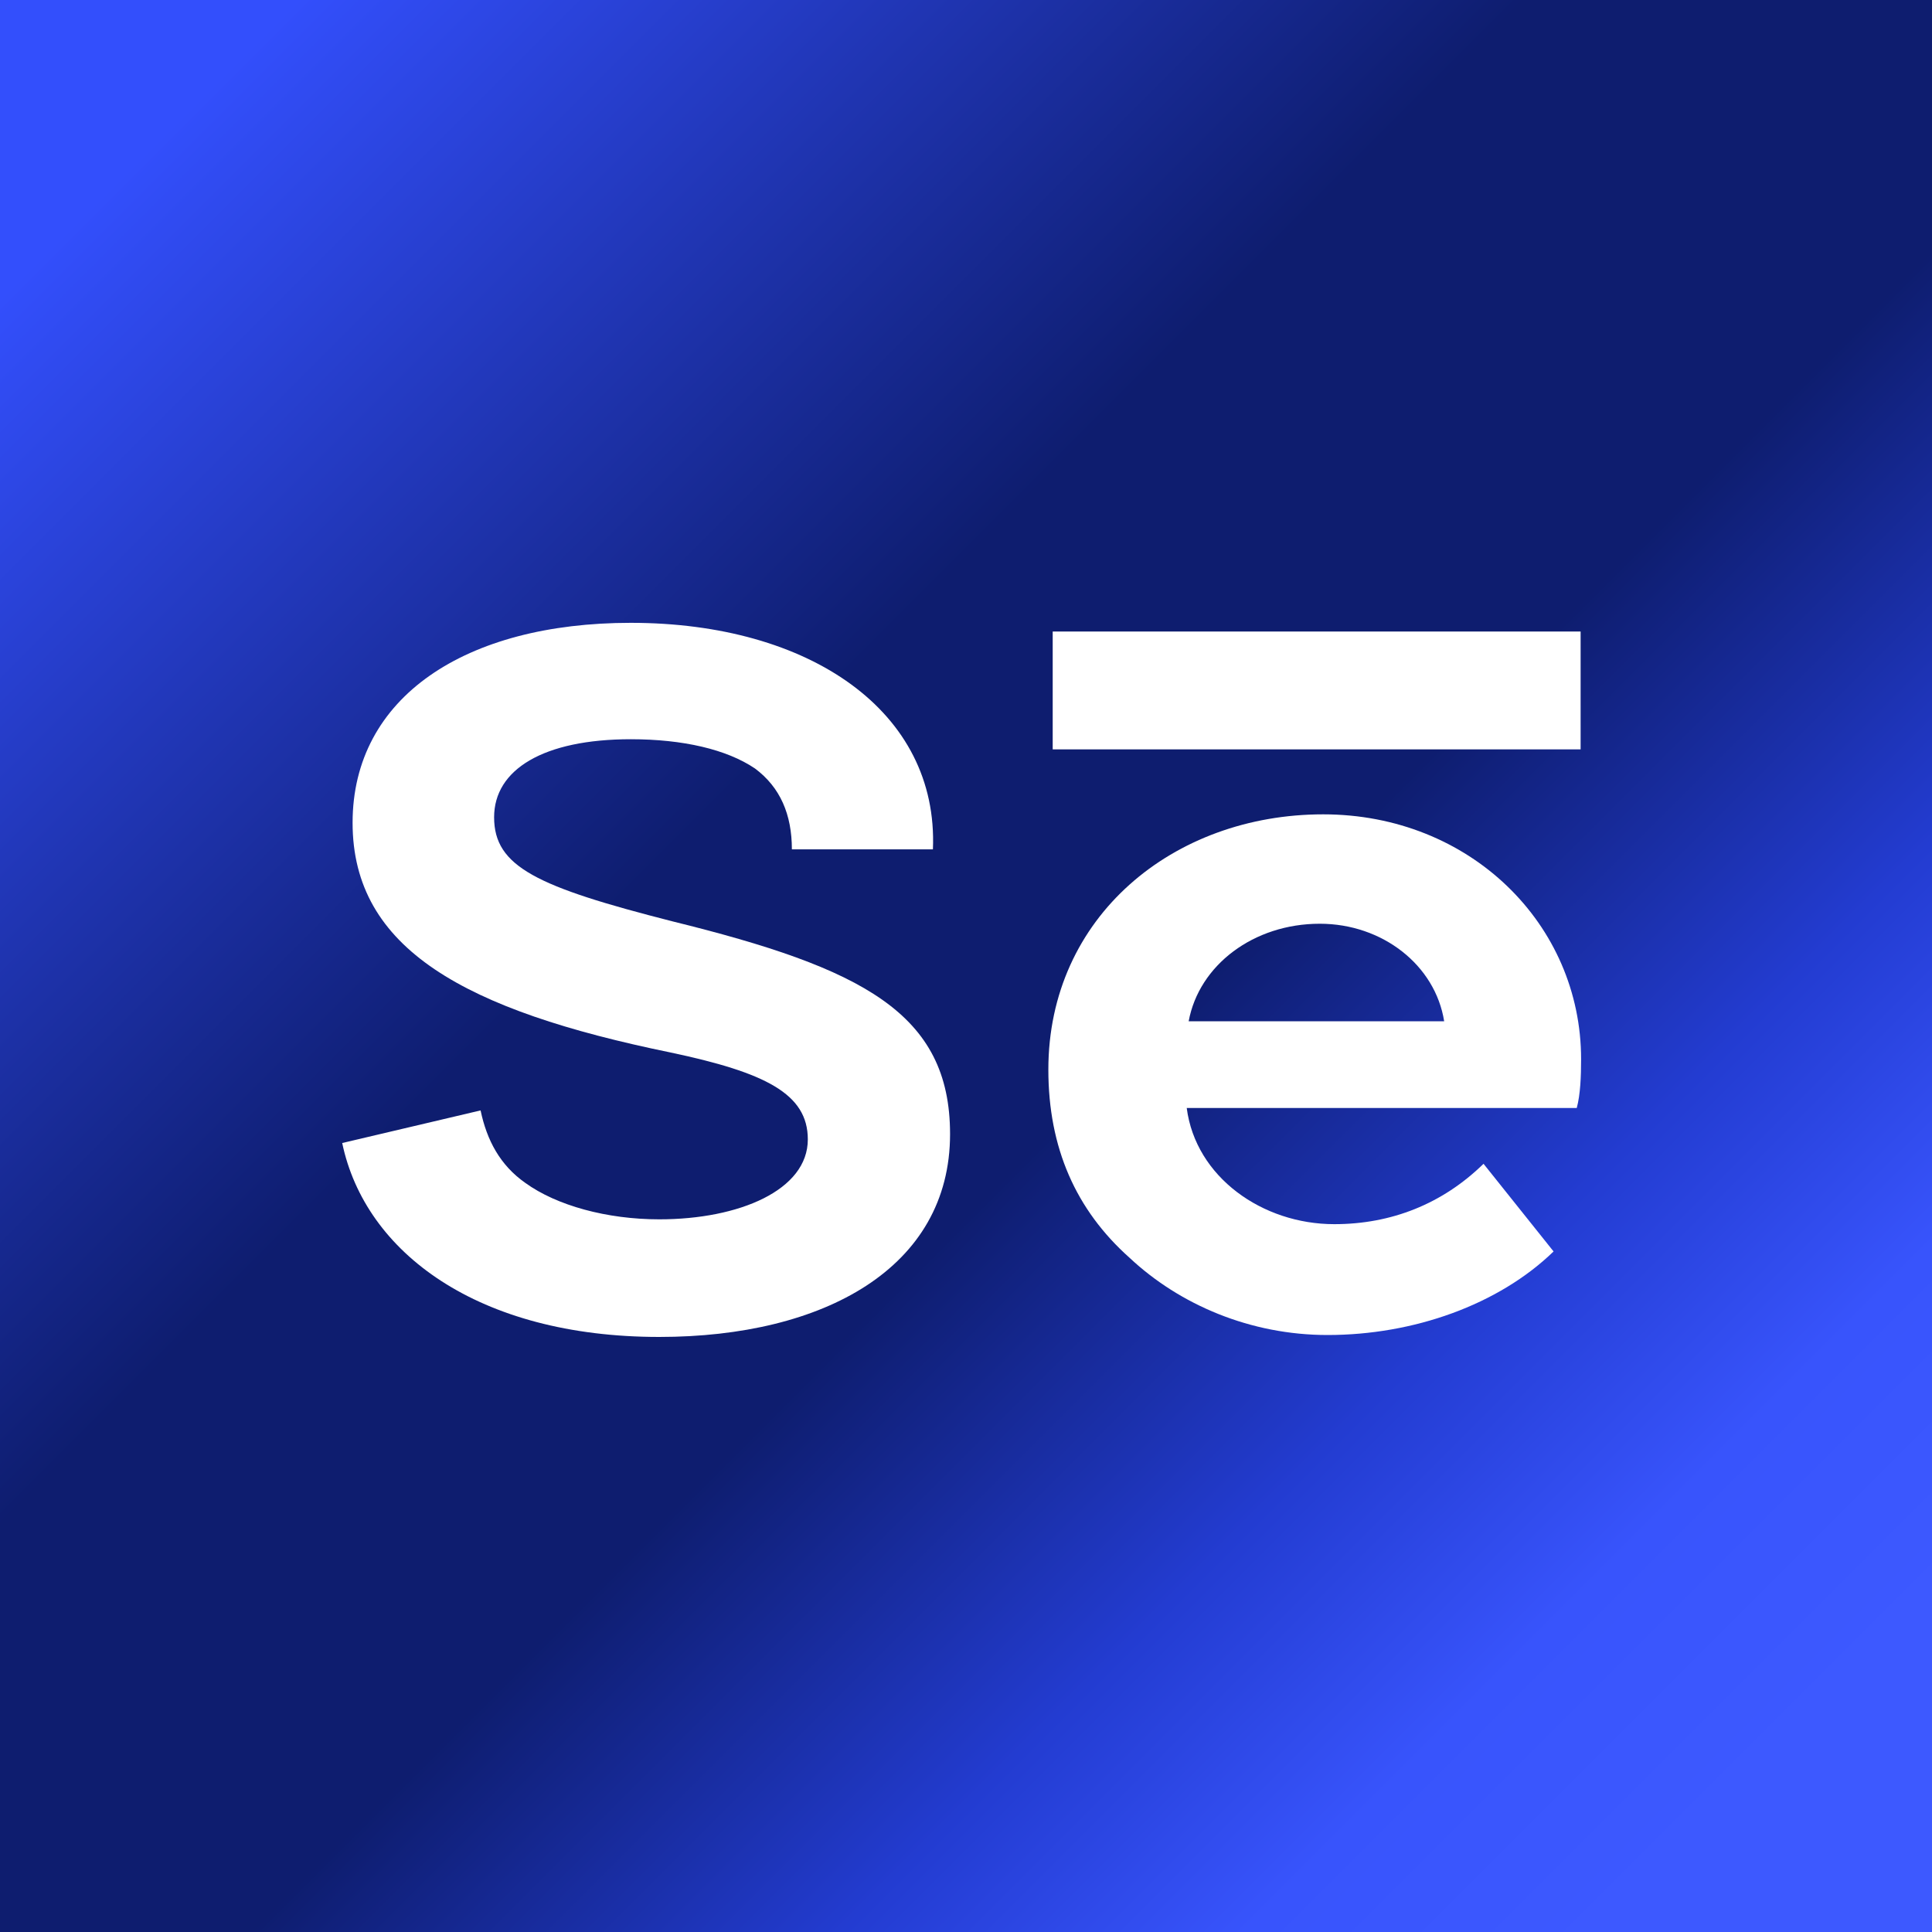
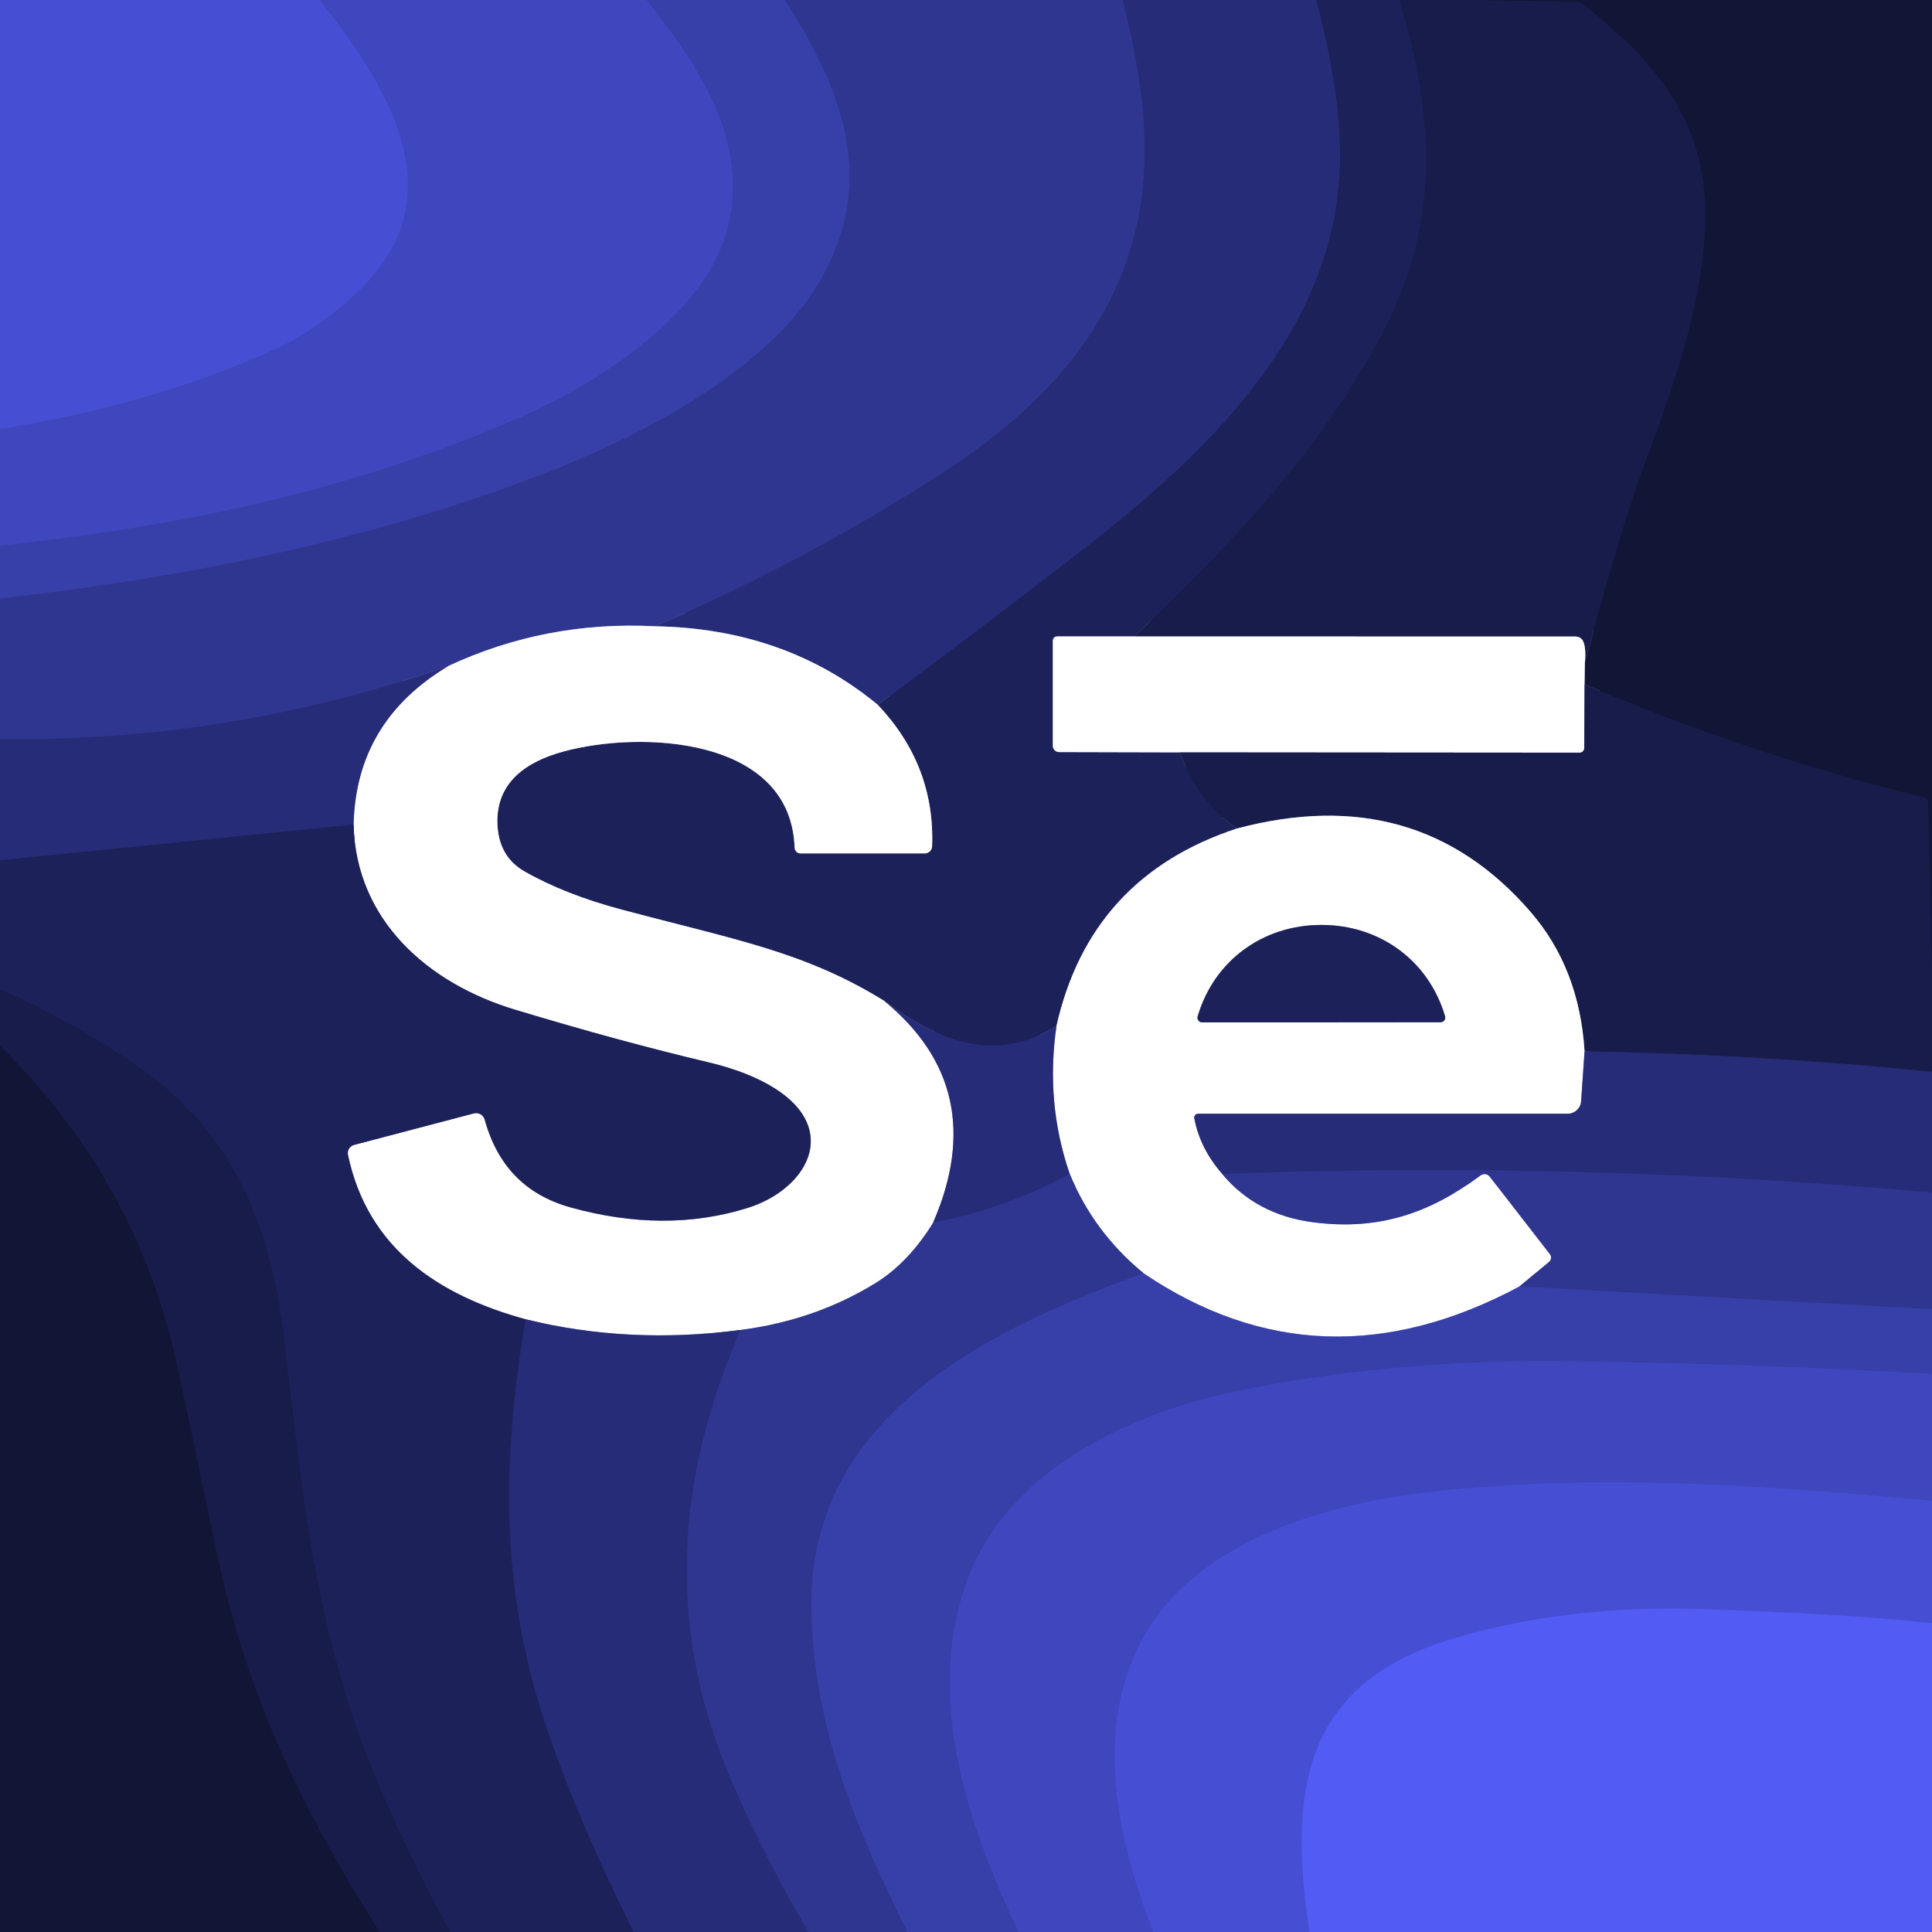
- <svg xmlns="http://www.w3.org/2000/svg" width="128" height="128" fill="none" viewBox="0 0 80 80">
-   <defs>
-     <linearGradient id="paint0_linear_101_2" x1="6.154" x2="73.08" y1="6.154" y2="73.08" gradientUnits="userSpaceOnUse">
-       <stop stop-color="#334FFC" offset="0" />
-       <stop stop-color="#0E1D6F" offset=".38" />
-       <stop stop-color="#0E1D6F" offset=".583" />
-       <stop stop-color="#233CD1" offset=".766" />
-       <stop stop-color="#3854FC" offset=".891" />
-       <stop stop-color="#3D59FF" offset="1" />
-     </linearGradient>
-   </defs>
-   <rect width="80" height="80" fill="url(#paint0_linear_101_2)" />
-   <path d="m27.3 55.36c-7.5 0-12.18-3.49-13.13-8.03l5.73-1.35c0.26 1.24 0.81 2.27 1.85 3 1.3 0.94 3.38 1.51 5.55 1.51 3.31 0 6.15-1.21 6.15-3.31 0-1.89-1.76-2.77-5.69-3.6-8.48-1.74-13.16-4.27-13.16-9.51 0-5.21 4.68-8.28 11.52-8.28 7.41 0 12.75 3.67 12.51 9.38h-5.84c0-1.44-0.48-2.57-1.53-3.35-1.17-0.79-2.98-1.21-5.14-1.21-3.61 0-5.66 1.25-5.66 3.23 0 2.05 1.77 2.88 7.38 4.31 7.87 1.94 11.5 3.8 11.5 8.81 0 5.54-5.23 8.4-12.04 8.4z" fill="#fff" />
-   <path d="m65.29 45.88h-16.15c0.37 2.86 3.13 4.81 6.11 4.81 2.35 0 4.47-0.83 6.18-2.5l2.9 3.63c-2.28 2.21-5.8 3.46-9.36 3.46-3.19 0-6.12-1.25-8.2-3.2-2.22-1.98-3.36-4.55-3.36-7.79 0-6.33 5.17-10.57 11.38-10.57 6.08 0 10.68 4.55 10.68 10.14 0 0.72-0.03 1.46-0.18 2.02zm-10.64-7.63c-2.74 0-5 1.71-5.43 4.04h10.58c-0.37-2.33-2.56-4.04-5.15-4.04z" fill="#fff" />
-   <path d="m43.59 26.15h21.86v4.88h-21.86v-4.88z" fill="#fff" />
+ <svg xmlns="http://www.w3.org/2000/svg" version="1.1" viewBox="0.00 0.00 192.00 192.00" width="128" height="128">
+   <g stroke-width="2.00" fill="none" stroke-linecap="butt">
+     <path stroke="#434bc9" vector-effect="non-scaling-stroke" d="   M 31.77 0.00   C 38.42 8.40 45.60 19.54 35.54 29.01   Q 31.50 32.81 27.48 34.64   Q 14.99 40.29 0.00 42.63" />
+     <path stroke="#3b43b4" vector-effect="non-scaling-stroke" d="   M 64.27 0.00   C 69.90 7.11 75.08 15.09 71.86 24.11   C 69.14 31.69 59.43 38.05 52.07 41.31   C 35.25 48.74 18.08 52.30 0.00 54.23" />
+     <path stroke="#333b9d" vector-effect="non-scaling-stroke" d="   M 78.02 0.00   C 83.65 8.83 87.17 17.75 81.68 27.60   C 76.63 36.66 63.82 43.37 53.48 47.30   C 35.93 53.95 18.41 57.37 0.00 59.49" />
+     <path stroke="#2b3184" vector-effect="non-scaling-stroke" d="   M 111.57 0.00   C 114.41 11.20 115.30 21.60 109.17 31.92   Q 104.26 40.19 93.43 47.16   Q 80.14 55.71 65.10 62.24" />
+     <path stroke="#979bc8" vector-effect="non-scaling-stroke" d="   M 65.10 62.24   Q 54.25 61.68 44.57 66.18" />
+     <path stroke="#2b3184" vector-effect="non-scaling-stroke" d="   M 44.57 66.18   Q 22.79 73.78 0.00 73.44" />
+     <path stroke="#212769" vector-effect="non-scaling-stroke" d="   M 130.81 0.00   Q 133.03 8.31 133.17 14.67   C 133.56 31.78 120.97 44.27 107.49 54.72   Q 97.49 62.47 87.24 70.05" />
+     <path stroke="#9396bc" vector-effect="non-scaling-stroke" d="   M 87.24 70.05   Q 78.07 62.47 65.10 62.24" />
+     <path stroke="#1a1f53" vector-effect="non-scaling-stroke" d="   M 139.06 0.00   C 142.61 11.82 143.16 22.22 137.26 33.34   C 131.07 45.02 122.22 54.20 112.72 63.25" />
+     <path stroke="#8e90ad" vector-effect="non-scaling-stroke" d="   M 112.72 63.25   L 105.05 63.25   A 0.42 0.42 0.0 0 0 104.63 63.67   L 104.63 74.12   A 0.62 0.62 0.0 0 0 105.25 74.74   L 117.25 74.77" />
+     <path stroke="#1a1f53" vector-effect="non-scaling-stroke" d="   M 117.25 74.77   Q 118.97 79.62 122.92 82.34" />
+     <path stroke="#8e90ad" vector-effect="non-scaling-stroke" d="   M 122.92 82.34   Q 108.33 87.14 104.99 101.97" />
+     <path stroke="#212769" vector-effect="non-scaling-stroke" d="   M 104.99 101.97   C 98.79 105.81 93.18 103.40 87.86 99.46" />
+     <path stroke="#8e90ad" vector-effect="non-scaling-stroke" d="   M 87.86 99.46   C 79.96 94.58 73.09 93.41 61.83 90.41   Q 56.14 88.90 52.12 86.60   Q 49.54 85.12 49.43 81.85   C 49.30 77.76 52.28 75.70 55.97 74.69   C 63.59 72.60 78.58 73.16 78.97 84.24   A 0.59 0.59 0.0 0 0 79.56 84.81   L 91.90 84.81   A 0.73 0.73 0.0 0 0 92.63 84.10   Q 92.93 76.07 87.24 70.05" />
+     <path stroke="#151941" vector-effect="non-scaling-stroke" d="   M 145.87 0.00   L 156.54 0.15   A 1.39 1.35 -24.3 0 1 157.37 0.45   C 164.06 5.75 169.18 11.49 169.45 20.38   C 169.70 28.78 166.67 37.35 163.79 45.17   C 161.38 51.68 159.38 58.89 157.50 65.86" />
+     <path stroke="#8c8ea5" vector-effect="non-scaling-stroke" d="   M 157.50 65.86   Q 157.64 64.48 157.35 63.77   A 0.82 0.80 -10.5 0 0 156.59 63.26   L 112.72 63.25" />
+     <path stroke="#151941" vector-effect="non-scaling-stroke" d="   M 192.00 97.38   L 191.61 79.85   A 0.64 0.63 6.6 0 0 191.13 79.25   Q 173.84 74.98 157.47 68.01" />
+     <path stroke="#888a9b" vector-effect="non-scaling-stroke" d="   M 157.47 68.01   L 157.50 65.86" />
+     <path stroke="#9396bc" vector-effect="non-scaling-stroke" d="   M 87.86 99.46   Q 98.49 108.17 92.74 121.50" />
+     <path stroke="#979bc8" vector-effect="non-scaling-stroke" d="   M 92.74 121.50   Q 90.28 125.49 87.01 127.51   Q 81.01 131.21 73.59 132.17" />
+     <path stroke="#9396bc" vector-effect="non-scaling-stroke" d="   M 73.59 132.17   Q 62.49 133.63 52.24 131.11" />
+     <path stroke="#8e90ad" vector-effect="non-scaling-stroke" d="   M 52.24 131.11   C 43.58 128.74 36.53 124.07 34.58 114.76   A 0.84 0.84 0.0 0 1 35.19 113.78   L 47.09 110.65   A 0.89 0.88 -14.9 0 1 48.17 111.27   Q 50.06 118.15 56.70 119.99   Q 66.09 122.60 74.28 120.05   C 80.15 118.22 83.58 112.31 76.98 108.15   Q 74.41 106.53 70.44 105.58   Q 61.53 103.47 51.15 100.33   C 42.55 97.73 35.37 91.47 35.14 81.95" />
+     <path stroke="#9396bc" vector-effect="non-scaling-stroke" d="   M 35.14 81.95   Q 35.37 71.67 44.57 66.18" />
+     <path stroke="#8c8ea5" vector-effect="non-scaling-stroke" d="   M 157.47 68.01   L 157.44 74.35   A 0.45 0.45 0.0 0 1 156.99 74.80   L 117.25 74.77" />
+     <path stroke="#212769" vector-effect="non-scaling-stroke" d="   M 35.14 81.95   L 0.00 85.49" />
+     <path stroke="#1f2462" vector-effect="non-scaling-stroke" d="   M 192.00 106.52   Q 174.84 104.79 157.47 104.48" />
+     <path stroke="#8c8ea5" vector-effect="non-scaling-stroke" d="   M 157.47 104.48   Q 156.96 96.24 152.11 90.63   Q 140.82 77.57 122.92 82.34" />
+     <path stroke="#9396bc" vector-effect="non-scaling-stroke" d="   M 157.47 104.48   L 157.13 109.44   A 1.34 1.33 -87.9 0 1 155.80 110.68   L 119.06 110.68   A 0.38 0.38 0.0 0 0 118.69 111.13   Q 119.24 114.12 121.47 116.67" />
+     <path stroke="#979bc8" vector-effect="non-scaling-stroke" d="   M 121.47 116.67   Q 124.84 120.74 130.51 121.47   C 137.06 122.32 142.11 120.55 147.13 116.81   A 0.66 0.66 0.0 0 1 148.05 116.93   L 154.02 124.63   A 0.56 0.56 0.0 0 1 153.94 125.41   L 151.00 127.85" />
+     <path stroke="#9b9fd4" vector-effect="non-scaling-stroke" d="   M 151.00 127.85   Q 131.25 138.42 113.65 126.54" />
+     <path stroke="#979bc8" vector-effect="non-scaling-stroke" d="   M 113.65 126.54   Q 108.68 122.44 106.31 116.67" />
+     <path stroke="#9396bc" vector-effect="non-scaling-stroke" d="   M 106.31 116.67   Q 103.88 109.61 104.99 101.97" />
+     <path stroke="#8e90ad" vector-effect="non-scaling-stroke" d="   M 131.31 101.60   Q 142.56 101.60 143.17 101.59   A 0.46 0.46 0.0 0 0 143.61 101.00   C 141.97 95.43 137.09 91.91 131.31 91.92   C 125.53 91.92 120.66 95.44 119.02 101.01   A 0.46 0.46 0.0 0 0 119.45 101.60   Q 120.07 101.61 131.31 101.60" />
+     <path stroke="#212769" vector-effect="non-scaling-stroke" d="   M 52.24 131.11   C 49.90 144.95 49.70 157.64 54.12 171.08   Q 57.15 180.28 62.98 192.00" />
+     <path stroke="#1a1f53" vector-effect="non-scaling-stroke" d="   M 44.73 192.00   Q 37.92 179.25 35.08 170.60   C 30.90 157.92 30.01 147.77 28.15 132.39   C 26.88 121.82 23.11 112.57 14.07 106.23   Q 7.43 101.58 0.00 98.28" />
+     <path stroke="#151941" vector-effect="non-scaling-stroke" d="   M 37.71 192.00   C 29.86 179.55 24.48 168.36 21.49 154.09   Q 18.44 139.53 17.46 135.11   Q 13.48 117.27 0.00 103.93" />
+     <path stroke="#2b3184" vector-effect="non-scaling-stroke" d="   M 106.31 116.67   Q 99.75 120.20 92.74 121.50" />
+     <path stroke="#2b3184" vector-effect="non-scaling-stroke" d="   M 192.00 118.52   Q 156.82 115.35 121.47 116.67" />
+     <path stroke="#333b9d" vector-effect="non-scaling-stroke" d="   M 192.00 130.11   L 151.00 127.85" />
+     <path stroke="#333b9d" vector-effect="non-scaling-stroke" d="   M 113.65 126.54   C 98.49 132.02 80.42 140.57 80.64 159.73   C 80.78 171.46 85.05 181.67 90.19 192.00" />
+     <path stroke="#2b3184" vector-effect="non-scaling-stroke" d="   M 80.34 192.00   Q 75.95 184.60 72.60 176.76   C 66.32 162.07 66.96 147.40 73.59 132.17" />
+     <path stroke="#3b43b4" vector-effect="non-scaling-stroke" d="   M 192.00 136.55   Q 173.56 135.48 155.12 135.28   Q 139.01 135.11 123.92 138.04   C 112.42 140.26 99.87 146.12 95.96 157.50   C 91.98 169.04 96.22 181.34 101.23 192.00" />
+     <path stroke="#434bc9" vector-effect="non-scaling-stroke" d="   M 192.00 149.17   C 175.74 147.61 158.82 146.44 142.63 148.22   C 131.82 149.41 117.76 153.23 112.84 164.29   C 108.96 173.02 111.17 183.13 114.63 192.00" />
+     <path stroke="#4c55e3" vector-effect="non-scaling-stroke" d="   M 192.00 161.30   Q 182.76 160.34 168.79 159.91   Q 155.95 159.52 144.85 162.71   C 129.30 167.17 128.06 178.10 130.14 192.00" />
+   </g>
+   <path fill="#464fd3" d="   M 31.77 0.00   C 38.42 8.40 45.60 19.54 35.54 29.01   Q 31.50 32.81 27.48 34.64   Q 14.99 40.29 0.00 42.63   L 0.00 0.00   L 31.77 0.00   Z" />
+   <path fill="#3f47be" d="   M 64.27 0.00   C 69.90 7.11 75.08 15.09 71.86 24.11   C 69.14 31.69 59.43 38.05 52.07 41.31   C 35.25 48.74 18.08 52.30 0.00 54.23   L 0.00 42.63   Q 14.99 40.29 27.48 34.64   Q 31.50 32.81 35.54 29.01   C 45.60 19.54 38.42 8.40 31.77 0.00   L 64.27 0.00   Z" />
+   <path fill="#373fa9" d="   M 78.02 0.00   C 83.65 8.83 87.17 17.75 81.68 27.60   C 76.63 36.66 63.82 43.37 53.48 47.30   C 35.93 53.95 18.41 57.37 0.00 59.49   L 0.00 54.23   C 18.08 52.30 35.25 48.74 52.07 41.31   C 59.43 38.05 69.14 31.69 71.86 24.11   C 75.08 15.09 69.90 7.11 64.27 0.00   L 78.02 0.00   Z" />
+   <path fill="#2f3690" d="   M 111.57 0.00   C 114.41 11.20 115.30 21.60 109.17 31.92   Q 104.26 40.19 93.43 47.16   Q 80.14 55.71 65.10 62.24   Q 54.25 61.68 44.57 66.18   Q 22.79 73.78 0.00 73.44   L 0.00 59.49   C 18.41 57.37 35.93 53.95 53.48 47.30   C 63.82 43.37 76.63 36.66 81.68 27.60   C 87.17 17.75 83.65 8.83 78.02 0.00   L 111.57 0.00   Z" />
+   <path fill="#262c78" d="   M 130.81 0.00   Q 133.03 8.31 133.17 14.67   C 133.56 31.78 120.97 44.27 107.49 54.72   Q 97.49 62.47 87.24 70.05   Q 78.07 62.47 65.10 62.24   Q 80.14 55.71 93.43 47.16   Q 104.26 40.19 109.17 31.92   C 115.30 21.60 114.41 11.20 111.57 0.00   L 130.81 0.00   Z" />
+   <path fill="#1c215a" d="   M 139.06 0.00   C 142.61 11.82 143.16 22.22 137.26 33.34   C 131.07 45.02 122.22 54.20 112.72 63.25   L 105.05 63.25   A 0.42 0.42 0.0 0 0 104.63 63.67   L 104.63 74.12   A 0.62 0.62 0.0 0 0 105.25 74.74   L 117.25 74.77   Q 118.97 79.62 122.92 82.34   Q 108.33 87.14 104.99 101.97   C 98.79 105.81 93.18 103.40 87.86 99.46   C 79.96 94.58 73.09 93.41 61.83 90.41   Q 56.14 88.90 52.12 86.60   Q 49.54 85.12 49.43 81.85   C 49.30 77.76 52.28 75.70 55.97 74.69   C 63.59 72.60 78.58 73.16 78.97 84.24   A 0.59 0.59 0.0 0 0 79.56 84.81   L 91.90 84.81   A 0.73 0.73 0.0 0 0 92.63 84.10   Q 92.93 76.07 87.24 70.05   Q 97.49 62.47 107.49 54.72   C 120.97 44.27 133.56 31.78 133.17 14.67   Q 133.03 8.31 130.81 0.00   L 139.06 0.00   Z" />
+   <path fill="#181c4b" d="   M 145.87 0.00   L 156.54 0.15   A 1.39 1.35 -24.3 0 1 157.37 0.45   C 164.06 5.75 169.18 11.49 169.45 20.38   C 169.70 28.78 166.67 37.35 163.79 45.17   C 161.38 51.68 159.38 58.89 157.50 65.86   Q 157.64 64.48 157.35 63.77   A 0.82 0.80 -10.5 0 0 156.59 63.26   L 112.72 63.25   C 122.22 54.20 131.07 45.02 137.26 33.34   C 143.16 22.22 142.61 11.82 139.06 0.00   L 145.87 0.00   Z" />
+   <path fill="#111536" d="   M 192.00 0.00   L 192.00 97.38   L 191.61 79.85   A 0.64 0.63 6.6 0 0 191.13 79.25   Q 173.84 74.98 157.47 68.01   L 157.50 65.86   C 159.38 58.89 161.38 51.68 163.79 45.17   C 166.67 37.35 169.70 28.78 169.45 20.38   C 169.18 11.49 164.06 5.75 157.37 0.45   A 1.39 1.35 -24.3 0 0 156.54 0.15   L 145.87 0.00   L 192.00 0.00   Z" />
+   <path fill="#ffffff" d="   M 65.10 62.24   Q 78.07 62.47 87.24 70.05   Q 92.93 76.07 92.63 84.10   A 0.73 0.73 0.0 0 1 91.90 84.81   L 79.56 84.81   A 0.59 0.59 0.0 0 1 78.97 84.24   C 78.58 73.16 63.59 72.60 55.97 74.69   C 52.28 75.70 49.30 77.76 49.43 81.85   Q 49.54 85.12 52.12 86.60   Q 56.14 88.90 61.83 90.41   C 73.09 93.41 79.96 94.58 87.86 99.46   Q 98.49 108.17 92.74 121.50   Q 90.28 125.49 87.01 127.51   Q 81.01 131.21 73.59 132.17   Q 62.49 133.63 52.24 131.11   C 43.58 128.74 36.53 124.07 34.58 114.76   A 0.84 0.84 0.0 0 1 35.19 113.78   L 47.09 110.65   A 0.89 0.88 -14.9 0 1 48.17 111.27   Q 50.06 118.15 56.70 119.99   Q 66.09 122.60 74.28 120.05   C 80.15 118.22 83.58 112.31 76.98 108.15   Q 74.41 106.53 70.44 105.58   Q 61.53 103.47 51.15 100.33   C 42.55 97.73 35.37 91.47 35.14 81.95   Q 35.37 71.67 44.57 66.18   Q 54.25 61.68 65.10 62.24   Z" />
+   <path fill="#ffffff" d="   M 112.72 63.25   L 156.59 63.26   A 0.82 0.80 -10.5 0 1 157.35 63.77   Q 157.64 64.48 157.50 65.86   L 157.47 68.01   L 157.44 74.35   A 0.45 0.45 0.0 0 1 156.99 74.80   L 117.25 74.77   L 105.25 74.74   A 0.62 0.62 0.0 0 1 104.63 74.12   L 104.63 63.67   A 0.42 0.42 0.0 0 1 105.05 63.25   L 112.72 63.25   Z" />
+   <path fill="#262c78" d="   M 44.57 66.18   Q 35.37 71.67 35.14 81.95   L 0.00 85.49   L 0.00 73.44   Q 22.79 73.78 44.57 66.18   Z" />
+   <path fill="#181c4b" d="   M 192.00 97.38   L 192.00 106.52   Q 174.84 104.79 157.47 104.48   Q 156.96 96.24 152.11 90.63   Q 140.82 77.57 122.92 82.34   Q 118.97 79.62 117.25 74.77   L 156.99 74.80   A 0.45 0.45 0.0 0 0 157.44 74.35   L 157.47 68.01   Q 173.84 74.98 191.13 79.25   A 0.64 0.63 6.6 0 1 191.61 79.85   L 192.00 97.38   Z" />
+   <path fill="#ffffff" d="   M 157.47 104.48   L 157.13 109.44   A 1.34 1.33 -87.9 0 1 155.80 110.68   L 119.06 110.68   A 0.38 0.38 0.0 0 0 118.69 111.13   Q 119.24 114.12 121.47 116.67   Q 124.84 120.74 130.51 121.47   C 137.06 122.32 142.11 120.55 147.13 116.81   A 0.66 0.66 0.0 0 1 148.05 116.93   L 154.02 124.63   A 0.56 0.56 0.0 0 1 153.94 125.41   L 151.00 127.85   Q 131.25 138.42 113.65 126.54   Q 108.68 122.44 106.31 116.67   Q 103.88 109.61 104.99 101.97   Q 108.33 87.14 122.92 82.34   Q 140.82 77.57 152.11 90.63   Q 156.96 96.24 157.47 104.48   Z   M 131.31 101.60   Q 142.56 101.60 143.17 101.59   A 0.46 0.46 0.0 0 0 143.61 101.00   C 141.97 95.43 137.09 91.91 131.31 91.92   C 125.53 91.92 120.66 95.44 119.02 101.01   A 0.46 0.46 0.0 0 0 119.45 101.60   Q 120.07 101.61 131.31 101.60   Z" />
+   <path fill="#1c215a" d="   M 35.14 81.95   C 35.37 91.47 42.55 97.73 51.15 100.33   Q 61.53 103.47 70.44 105.58   Q 74.41 106.53 76.98 108.15   C 83.58 112.31 80.15 118.22 74.28 120.05   Q 66.09 122.60 56.70 119.99   Q 50.06 118.15 48.17 111.27   A 0.89 0.88 -14.9 0 0 47.09 110.65   L 35.19 113.78   A 0.84 0.84 0.0 0 0 34.58 114.76   C 36.53 124.07 43.58 128.74 52.24 131.11   C 49.90 144.95 49.70 157.64 54.12 171.08   Q 57.15 180.28 62.98 192.00   L 44.73 192.00   Q 37.92 179.25 35.08 170.60   C 30.90 157.92 30.01 147.77 28.15 132.39   C 26.88 121.82 23.11 112.57 14.07 106.23   Q 7.43 101.58 0.00 98.28   L 0.00 85.49   L 35.14 81.95   Z" />
+   <path fill="#1c215a" d="   M 131.31 91.92   C 137.09 91.91 141.97 95.43 143.61 101.00   A 0.46 0.46 0.0 0 1 143.17 101.59   Q 142.56 101.60 131.31 101.60   Q 120.07 101.61 119.45 101.60   A 0.46 0.46 0.0 0 1 119.02 101.01   C 120.66 95.44 125.53 91.92 131.31 91.92   Z" />
+   <path fill="#181c4b" d="   M 44.73 192.00   L 37.71 192.00   C 29.86 179.55 24.48 168.36 21.49 154.09   Q 18.44 139.53 17.46 135.11   Q 13.48 117.27 0.00 103.93   L 0.00 98.28   Q 7.43 101.58 14.07 106.23   C 23.11 112.57 26.88 121.82 28.15 132.39   C 30.01 147.77 30.90 157.92 35.08 170.60   Q 37.92 179.25 44.73 192.00   Z" />
+   <path fill="#262c78" d="   M 104.99 101.97   Q 103.88 109.61 106.31 116.67   Q 99.75 120.20 92.74 121.50   Q 98.49 108.17 87.86 99.46   C 93.18 103.40 98.79 105.81 104.99 101.97   Z" />
+   <path fill="#111536" d="   M 37.71 192.00   L 0.00 192.00   L 0.00 103.93   Q 13.48 117.27 17.46 135.11   Q 18.44 139.53 21.49 154.09   C 24.48 168.36 29.86 179.55 37.71 192.00   Z" />
+   <path fill="#262c78" d="   M 192.00 106.52   L 192.00 118.52   Q 156.82 115.35 121.47 116.67   Q 119.24 114.12 118.69 111.13   A 0.38 0.38 0.0 0 1 119.06 110.68   L 155.80 110.68   A 1.34 1.33 -87.9 0 0 157.13 109.44   L 157.47 104.48   Q 174.84 104.79 192.00 106.52   Z" />
+   <path fill="#2f3690" d="   M 192.00 118.52   L 192.00 130.11   L 151.00 127.85   L 153.94 125.41   A 0.56 0.56 0.0 0 0 154.02 124.63   L 148.05 116.93   A 0.66 0.66 0.0 0 0 147.13 116.81   C 142.11 120.55 137.06 122.32 130.51 121.47   Q 124.84 120.74 121.47 116.67   Q 156.82 115.35 192.00 118.52   Z" />
+   <path fill="#2f3690" d="   M 113.65 126.54   C 98.49 132.02 80.42 140.57 80.64 159.73   C 80.78 171.46 85.05 181.67 90.19 192.00   L 80.34 192.00   Q 75.95 184.60 72.60 176.76   C 66.32 162.07 66.96 147.40 73.59 132.17   Q 81.01 131.21 87.01 127.51   Q 90.28 125.49 92.74 121.50   Q 99.75 120.20 106.31 116.67   Q 108.68 122.44 113.65 126.54   Z" />
+   <path fill="#373fa9" d="   M 151.00 127.85   L 192.00 130.11   L 192.00 136.55   Q 173.56 135.48 155.12 135.28   Q 139.01 135.11 123.92 138.04   C 112.42 140.26 99.87 146.12 95.96 157.50   C 91.98 169.04 96.22 181.34 101.23 192.00   L 90.19 192.00   C 85.05 181.67 80.78 171.46 80.64 159.73   C 80.42 140.57 98.49 132.02 113.65 126.54   Q 131.25 138.42 151.00 127.85   Z" />
+   <path fill="#262c78" d="   M 73.59 132.17   C 66.96 147.40 66.32 162.07 72.60 176.76   Q 75.95 184.60 80.34 192.00   L 62.98 192.00   Q 57.15 180.28 54.12 171.08   C 49.70 157.64 49.90 144.95 52.24 131.11   Q 62.49 133.63 73.59 132.17   Z" />
+   <path fill="#3f47be" d="   M 192.00 136.55   L 192.00 149.17   C 175.74 147.61 158.82 146.44 142.63 148.22   C 131.82 149.41 117.76 153.23 112.84 164.29   C 108.96 173.02 111.17 183.13 114.63 192.00   L 101.23 192.00   C 96.22 181.34 91.98 169.04 95.96 157.50   C 99.87 146.12 112.42 140.26 123.92 138.04   Q 139.01 135.11 155.12 135.28   Q 173.56 135.48 192.00 136.55   Z" />
+   <path fill="#464fd3" d="   M 192.00 149.17   L 192.00 161.30   Q 182.76 160.34 168.79 159.91   Q 155.95 159.52 144.85 162.71   C 129.30 167.17 128.06 178.10 130.14 192.00   L 114.63 192.00   C 111.17 183.13 108.96 173.02 112.84 164.29   C 117.76 153.23 131.82 149.41 142.63 148.22   C 158.82 146.44 175.74 147.61 192.00 149.17   Z" />
+   <path fill="#525bf3" d="   M 192.00 161.30   L 192.00 192.00   L 130.14 192.00   C 128.06 178.10 129.30 167.17 144.85 162.71   Q 155.95 159.52 168.79 159.91   Q 182.76 160.34 192.00 161.30   Z" />
</svg>
